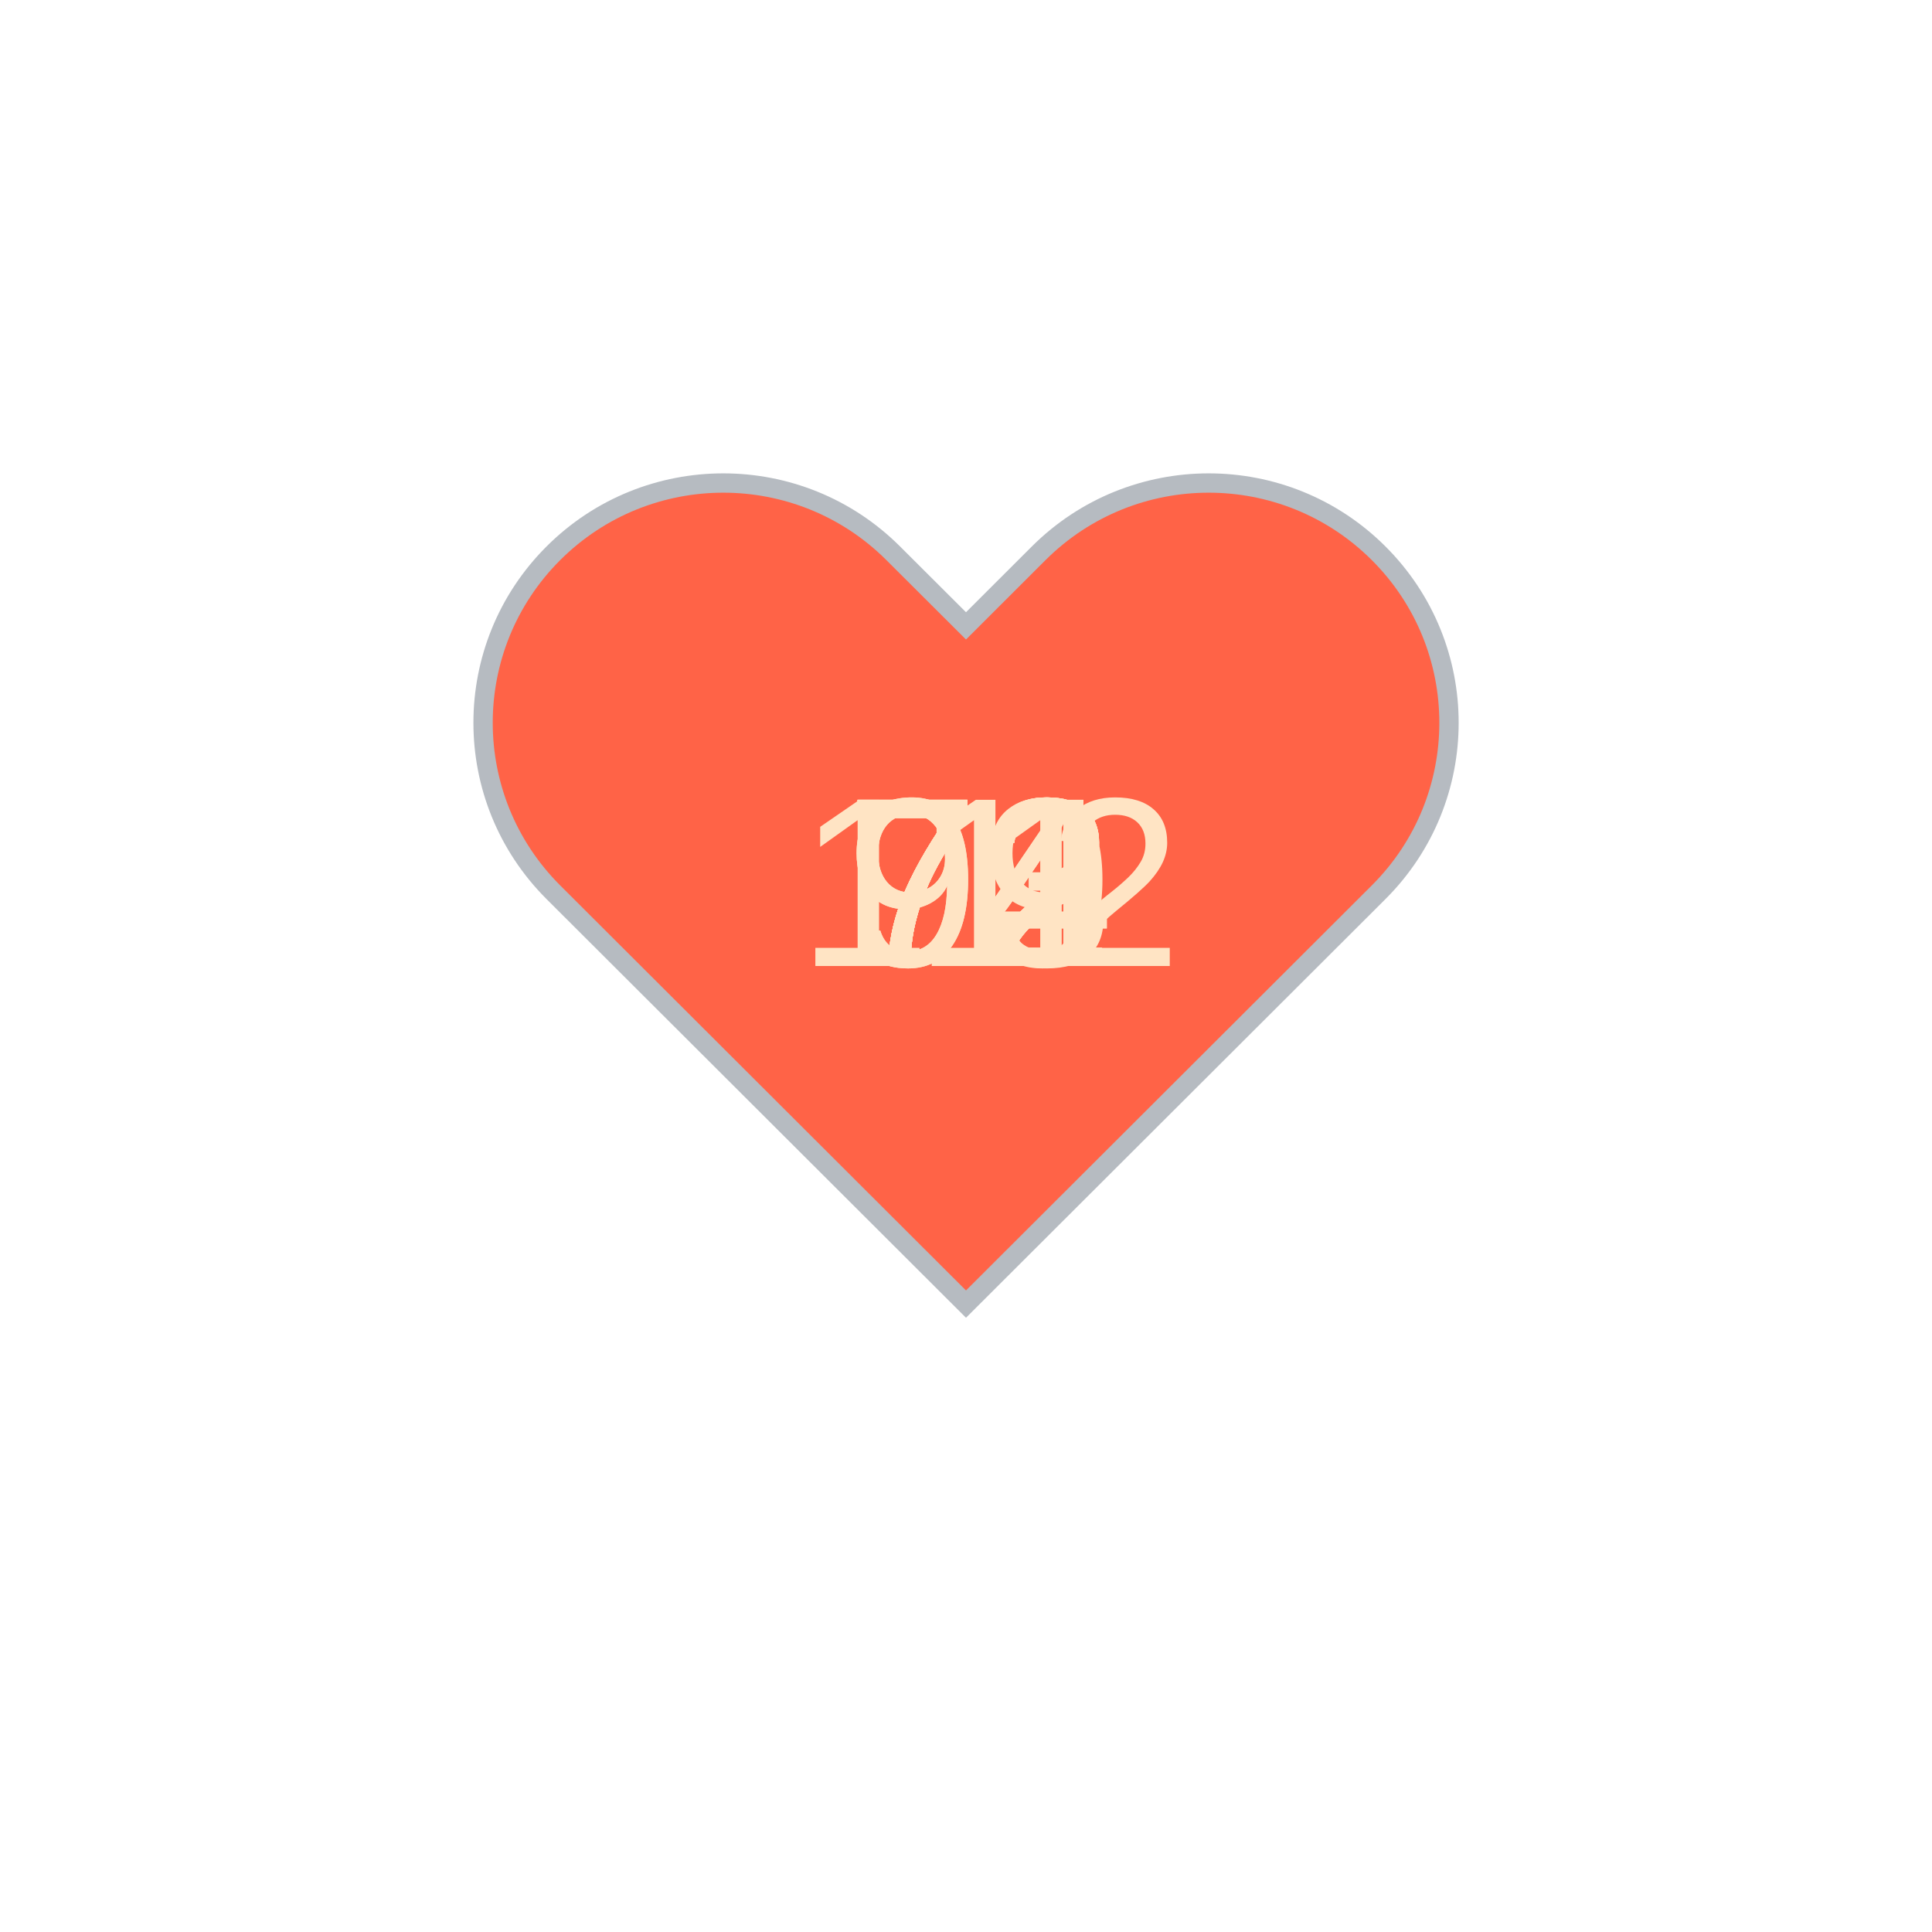
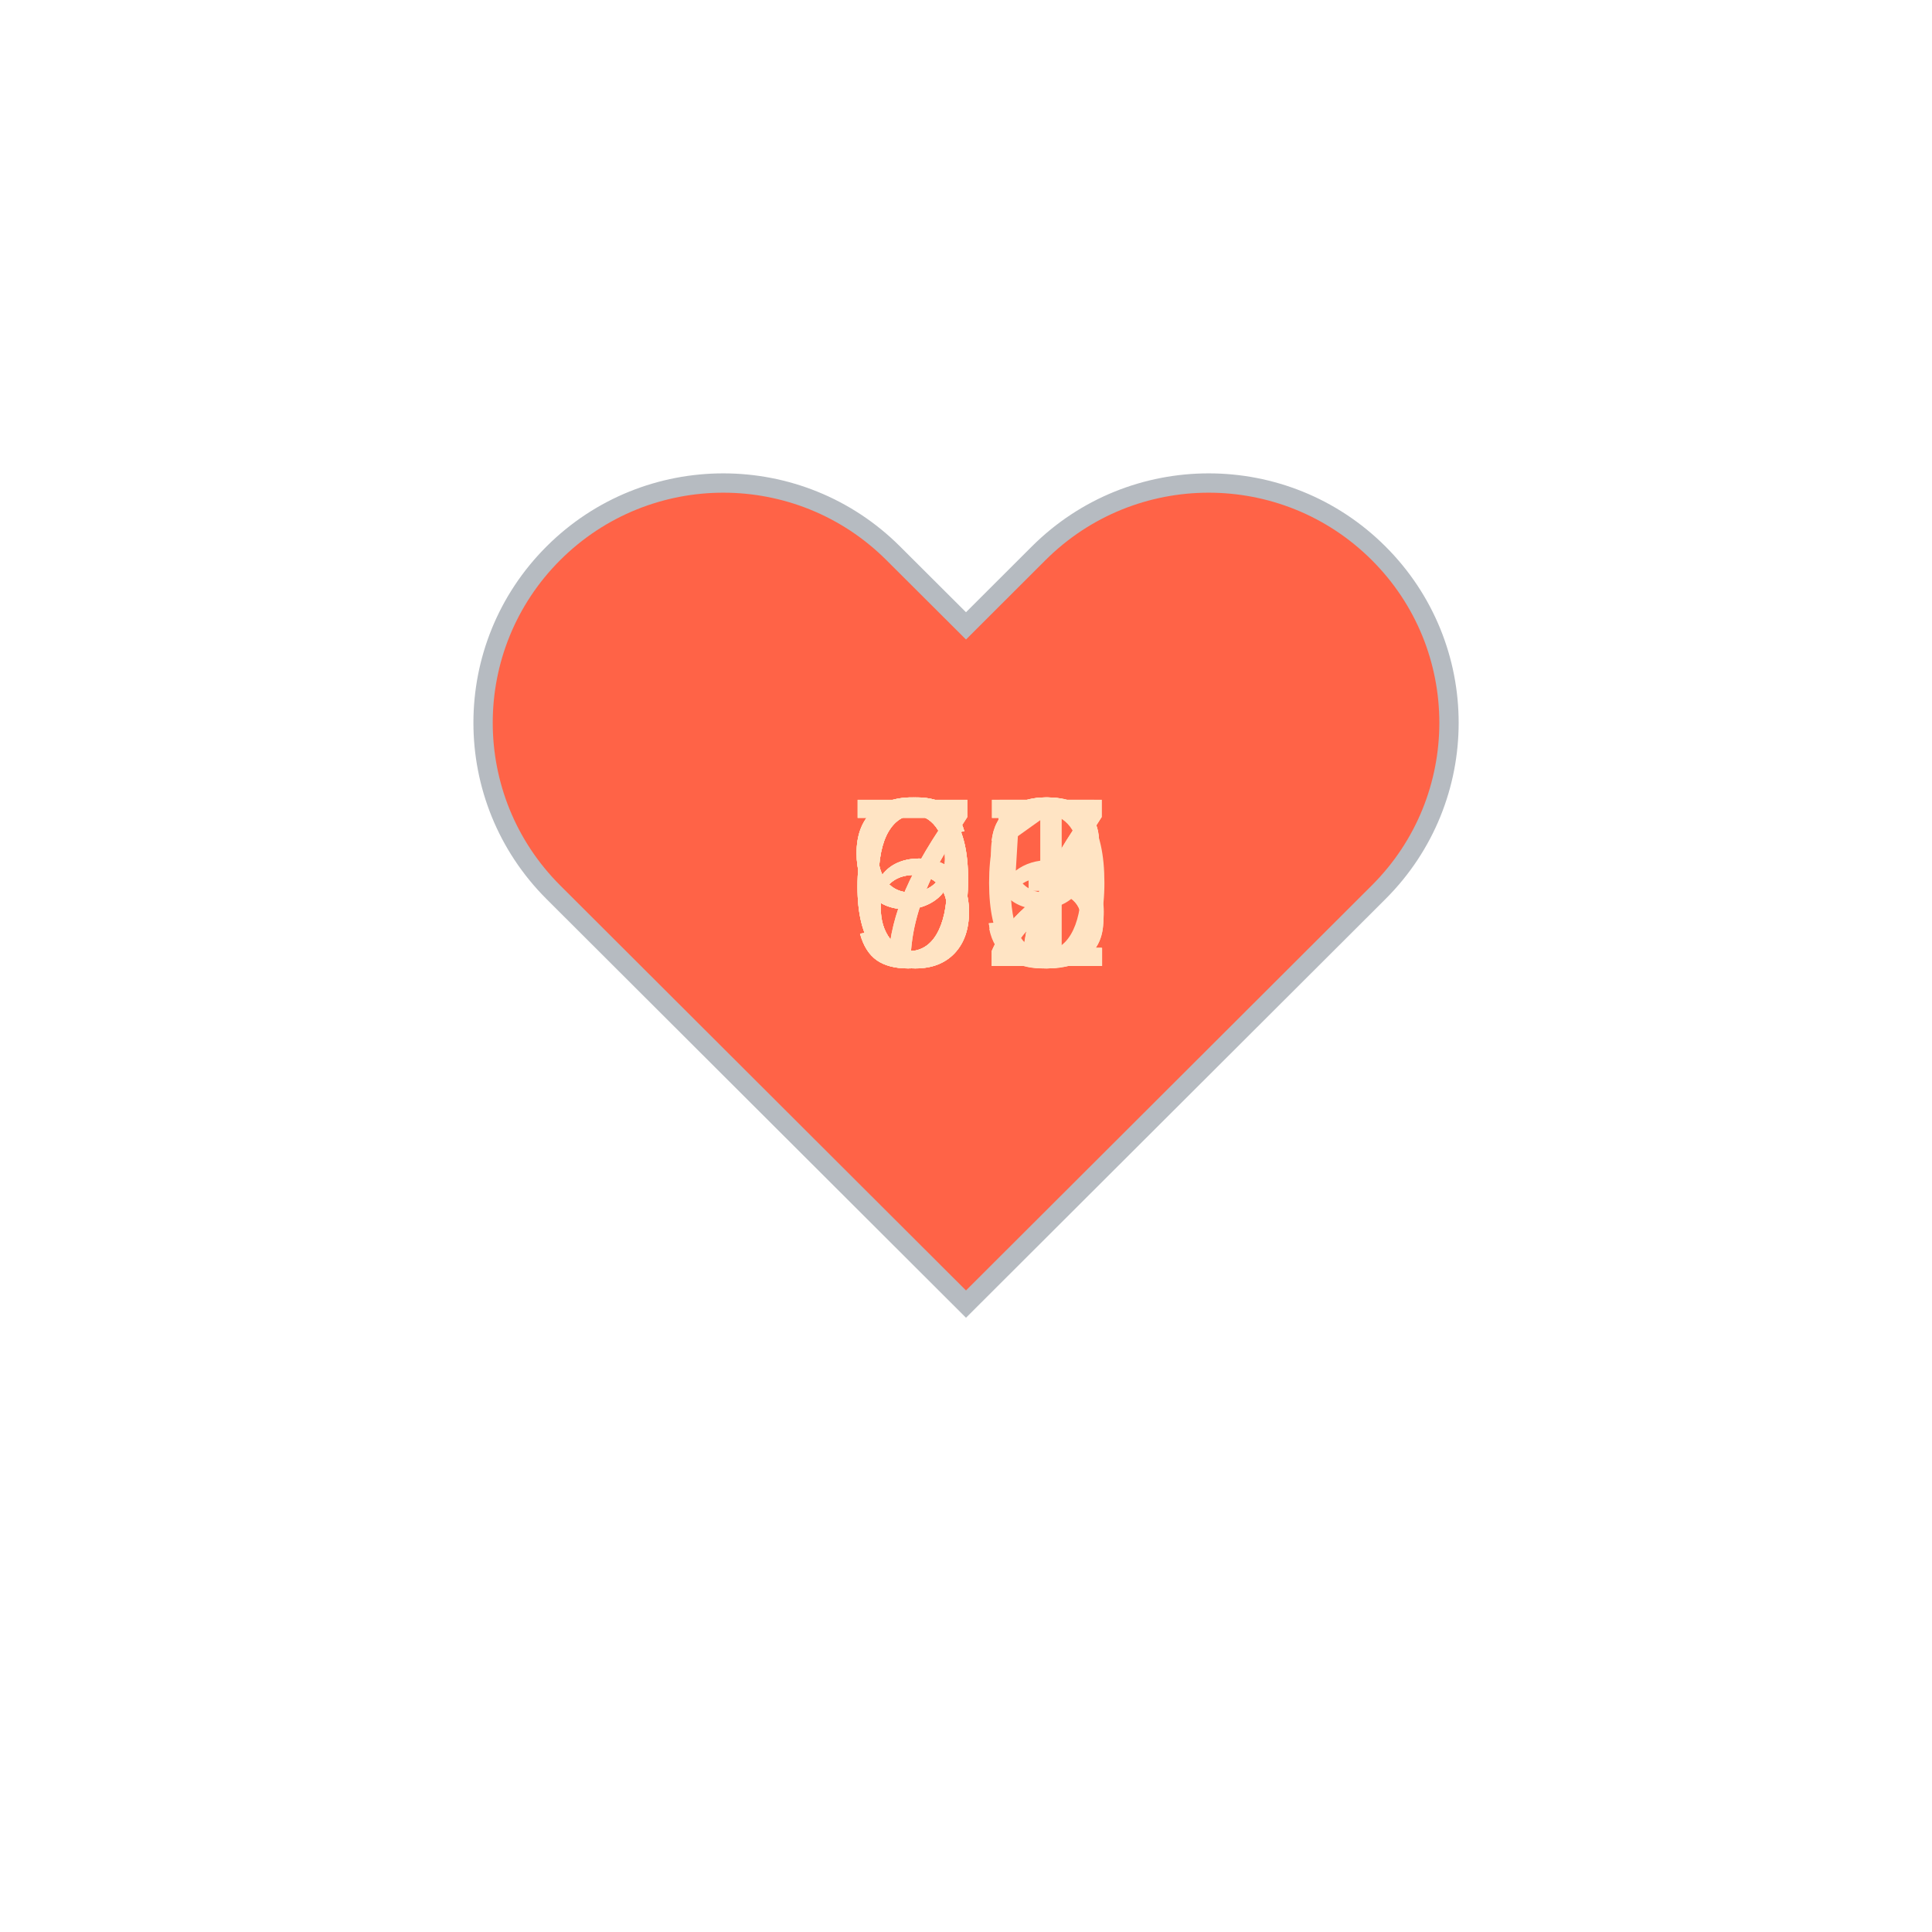
<svg xmlns="http://www.w3.org/2000/svg" baseProfile="full" height="150" version="1.1" viewBox="0,0,200,200" width="150">
  <defs />
  <g transform="translate(100 100)">
    <path d="M92.71,7.27L92.71,7.27c-9.71-9.69-25.46-9.69-35.18,0L50,14.79l-7.54-7.52C32.75-2.42,17-2.42,7.29,7.27v0 c-9.71,9.69-9.71,25.41,0,35.1L50,85l42.71-42.63C102.43,32.68,102.43,16.96,92.71,7.27z" fill="tomato" stroke="#B6BBC1" stroke-width="2" transform="translate(-50 -50)" />
    <animateTransform additive="sum" attributeName="transform" dur="1.2s" repeatCount="indefinite" type="scale" values="1; 1.5; 1.25; 1.5; 1.5; 1;" />
-     <text fill="bisque" style="font-size:25px; font-family:Arial" transform="translate(-12.5 0)">71<animate attributeName="visibility" dur="12.0s" keyTimes="0;0.1;0.2;0.3;0.4;0.5;0.6;0.7;0.8;0.9;1.0" repeatCount="indefinite" values="visible;hidden;hidden;hidden;hidden;hidden;hidden;hidden;hidden;hidden;hidden" />
+     <text fill="bisque" style="font-size:25px; font-family:Arial" transform="translate(-12.5 0)">72<animate attributeName="visibility" dur="12.0s" keyTimes="0;0.1;0.2;0.3;0.4;0.5;0.6;0.7;0.8;0.9;1.0" repeatCount="indefinite" values="visible;hidden;hidden;hidden;hidden;hidden;hidden;hidden;hidden;hidden;hidden" />
    </text>
-     <text fill="bisque" style="font-size:25px; font-family:Arial" transform="translate(-12.5 0)">72<animate attributeName="visibility" dur="12.0s" keyTimes="0;0.1;0.2;0.3;0.4;0.5;0.6;0.7;0.8;0.9;1.0" repeatCount="indefinite" values="hidden;visible;hidden;hidden;hidden;hidden;hidden;hidden;hidden;hidden;hidden" />
+     <text fill="bisque" style="font-size:25px; font-family:Arial" transform="translate(-12.5 0)">69<animate attributeName="visibility" dur="12.0s" keyTimes="0;0.1;0.2;0.3;0.4;0.5;0.6;0.7;0.8;0.9;1.0" repeatCount="indefinite" values="hidden;visible;hidden;hidden;hidden;hidden;hidden;hidden;hidden;hidden;hidden" />
    </text>
-     <text fill="bisque" style="font-size:25px; font-family:Arial" transform="translate(-12.5 0)">74<animate attributeName="visibility" dur="12.0s" keyTimes="0;0.1;0.2;0.3;0.4;0.5;0.6;0.7;0.8;0.9;1.0" repeatCount="indefinite" values="hidden;hidden;visible;hidden;hidden;hidden;hidden;hidden;hidden;hidden;hidden" />
+     <text fill="bisque" style="font-size:25px; font-family:Arial" transform="translate(-12.5 0)">65<animate attributeName="visibility" dur="12.0s" keyTimes="0;0.1;0.2;0.3;0.4;0.5;0.6;0.7;0.8;0.9;1.0" repeatCount="indefinite" values="hidden;hidden;visible;hidden;hidden;hidden;hidden;hidden;hidden;hidden;hidden" />
    </text>
-     <text fill="bisque" style="font-size:25px; font-family:Arial" transform="translate(-12.5 0)">73<animate attributeName="visibility" dur="12.0s" keyTimes="0;0.1;0.2;0.3;0.4;0.5;0.6;0.7;0.8;0.9;1.0" repeatCount="indefinite" values="hidden;hidden;hidden;visible;hidden;hidden;hidden;hidden;hidden;hidden;hidden" />
+     <text fill="bisque" style="font-size:25px; font-family:Arial" transform="translate(-12.5 0)">67<animate attributeName="visibility" dur="12.0s" keyTimes="0;0.1;0.2;0.3;0.4;0.5;0.6;0.7;0.8;0.9;1.0" repeatCount="indefinite" values="hidden;hidden;hidden;visible;hidden;hidden;hidden;hidden;hidden;hidden;hidden" />
    </text>
-     <text fill="bisque" style="font-size:25px; font-family:Arial" transform="translate(-12.5 0)">72<animate attributeName="visibility" dur="12.0s" keyTimes="0;0.1;0.2;0.3;0.4;0.5;0.6;0.7;0.8;0.9;1.0" repeatCount="indefinite" values="hidden;hidden;hidden;hidden;visible;hidden;hidden;hidden;hidden;hidden;hidden" />
+     <text fill="bisque" style="font-size:25px; font-family:Arial" transform="translate(-12.5 0)">71<animate attributeName="visibility" dur="12.0s" keyTimes="0;0.1;0.2;0.3;0.4;0.5;0.6;0.7;0.8;0.9;1.0" repeatCount="indefinite" values="hidden;hidden;hidden;hidden;visible;hidden;hidden;hidden;hidden;hidden;hidden" />
    </text>
-     <text fill="bisque" style="font-size:25px; font-family:Arial" transform="translate(-12.5 0)">72<animate attributeName="visibility" dur="12.0s" keyTimes="0;0.1;0.2;0.3;0.4;0.5;0.6;0.7;0.8;0.9;1.0" repeatCount="indefinite" values="hidden;hidden;hidden;hidden;hidden;visible;hidden;hidden;hidden;hidden;hidden" />
+     <text fill="bisque" style="font-size:25px; font-family:Arial" transform="translate(-12.5 0)">67<animate attributeName="visibility" dur="12.0s" keyTimes="0;0.1;0.2;0.3;0.4;0.5;0.6;0.7;0.8;0.9;1.0" repeatCount="indefinite" values="hidden;hidden;hidden;hidden;hidden;visible;hidden;hidden;hidden;hidden;hidden" />
    </text>
-     <text fill="bisque" style="font-size:25px; font-family:Arial" transform="translate(-12.5 0)">72<animate attributeName="visibility" dur="12.0s" keyTimes="0;0.1;0.2;0.3;0.4;0.5;0.6;0.7;0.8;0.9;1.0" repeatCount="indefinite" values="hidden;hidden;hidden;hidden;hidden;hidden;visible;hidden;hidden;hidden;hidden" />
+     <text fill="bisque" style="font-size:25px; font-family:Arial" transform="translate(-12.5 0)">93<animate attributeName="visibility" dur="12.0s" keyTimes="0;0.1;0.2;0.3;0.4;0.5;0.6;0.7;0.8;0.9;1.0" repeatCount="indefinite" values="hidden;hidden;hidden;hidden;hidden;hidden;visible;hidden;hidden;hidden;hidden" />
    </text>
-     <text fill="bisque" style="font-size:25px; font-family:Arial" transform="translate(-17.5 0)">112<animate attributeName="visibility" dur="12.0s" keyTimes="0;0.1;0.2;0.3;0.4;0.5;0.6;0.7;0.8;0.9;1.0" repeatCount="indefinite" values="hidden;hidden;hidden;hidden;hidden;hidden;hidden;visible;hidden;hidden;hidden" />
+     <text fill="bisque" style="font-size:25px; font-family:Arial" transform="translate(-12.5 0)">92<animate attributeName="visibility" dur="12.0s" keyTimes="0;0.1;0.2;0.3;0.4;0.5;0.6;0.7;0.8;0.9;1.0" repeatCount="indefinite" values="hidden;hidden;hidden;hidden;hidden;hidden;hidden;visible;hidden;hidden;hidden" />
    </text>
-     <text fill="bisque" style="font-size:25px; font-family:Arial" transform="translate(-12.5 0)">99<animate attributeName="visibility" dur="12.0s" keyTimes="0;0.1;0.2;0.3;0.4;0.5;0.6;0.7;0.8;0.9;1.0" repeatCount="indefinite" values="hidden;hidden;hidden;hidden;hidden;hidden;hidden;hidden;visible;hidden;hidden" />
+     <text fill="bisque" style="font-size:25px; font-family:Arial" transform="translate(-12.5 0)">90<animate attributeName="visibility" dur="12.0s" keyTimes="0;0.1;0.2;0.3;0.4;0.5;0.6;0.7;0.8;0.9;1.0" repeatCount="indefinite" values="hidden;hidden;hidden;hidden;hidden;hidden;hidden;hidden;visible;hidden;hidden" />
    </text>
-     <text fill="bisque" style="font-size:25px; font-family:Arial" transform="translate(-12.5 0)">94<animate attributeName="visibility" dur="12.0s" keyTimes="0;0.1;0.2;0.3;0.4;0.5;0.6;0.7;0.8;0.9;1.0" repeatCount="indefinite" values="hidden;hidden;hidden;hidden;hidden;hidden;hidden;hidden;hidden;visible;hidden" />
+     <text fill="bisque" style="font-size:25px; font-family:Arial" transform="translate(-12.5 0)">93<animate attributeName="visibility" dur="12.0s" keyTimes="0;0.1;0.2;0.3;0.4;0.5;0.6;0.7;0.8;0.9;1.0" repeatCount="indefinite" values="hidden;hidden;hidden;hidden;hidden;hidden;hidden;hidden;hidden;visible;hidden" />
    </text>
  </g>
</svg>
